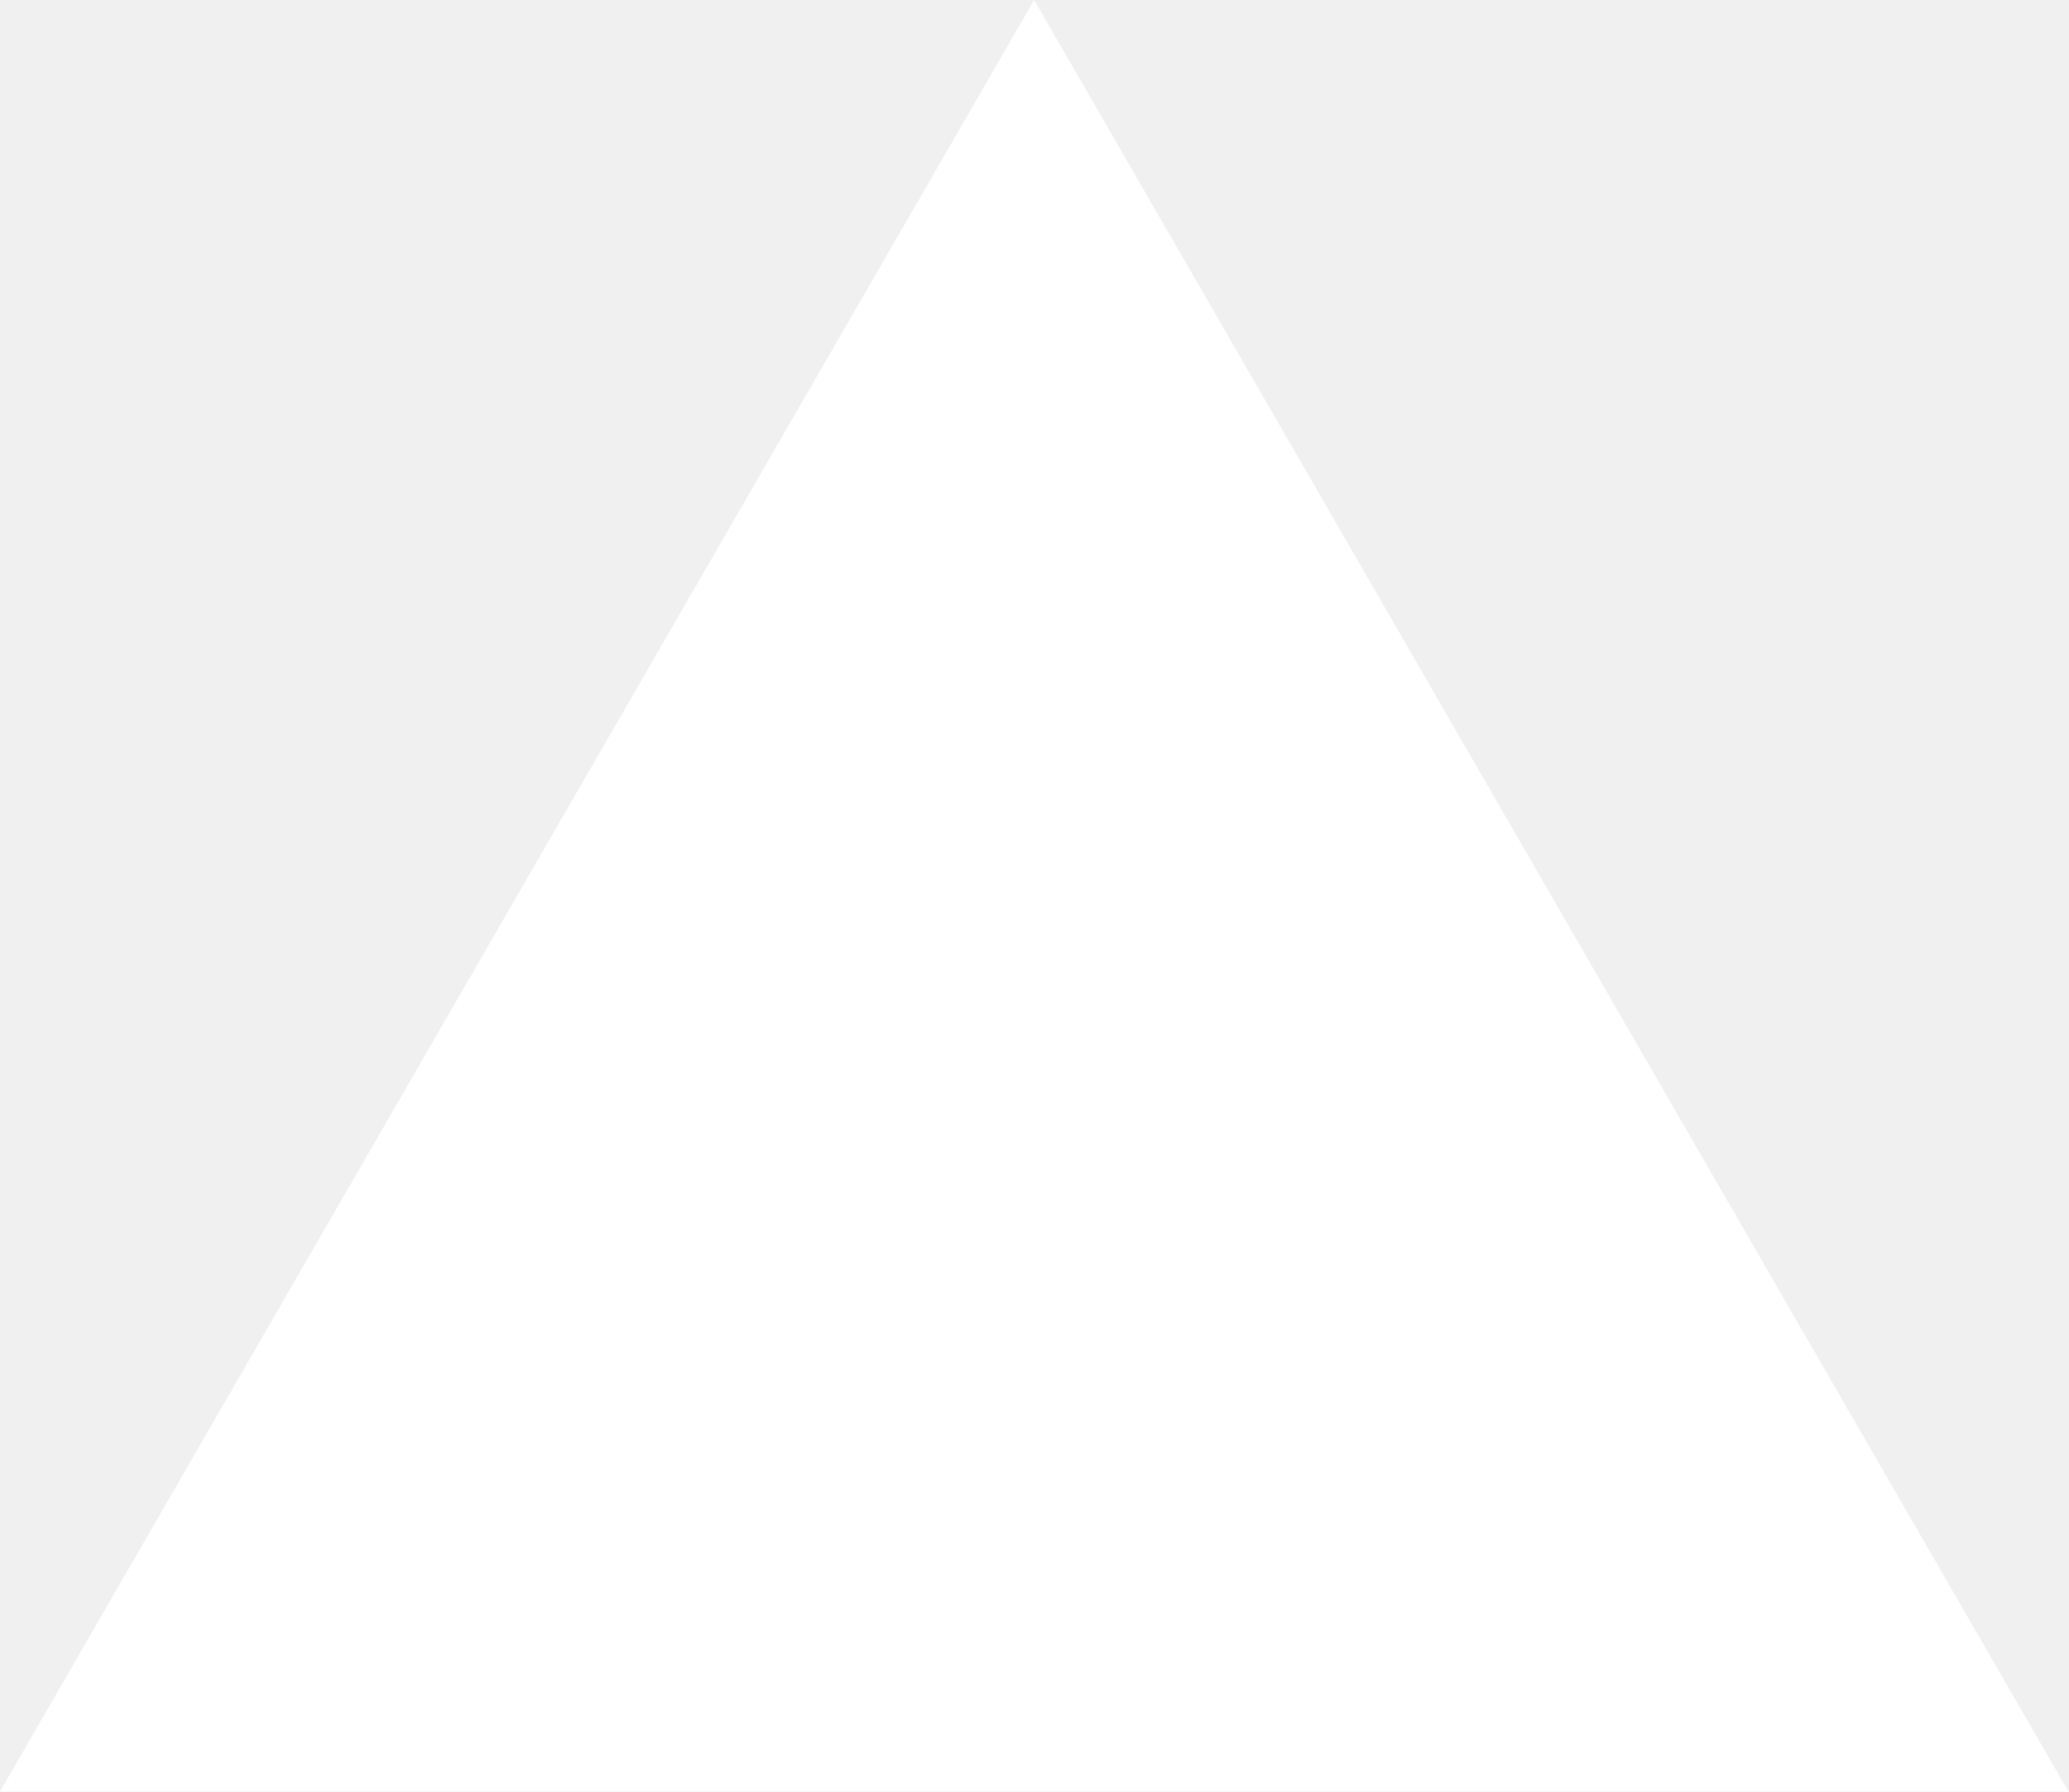
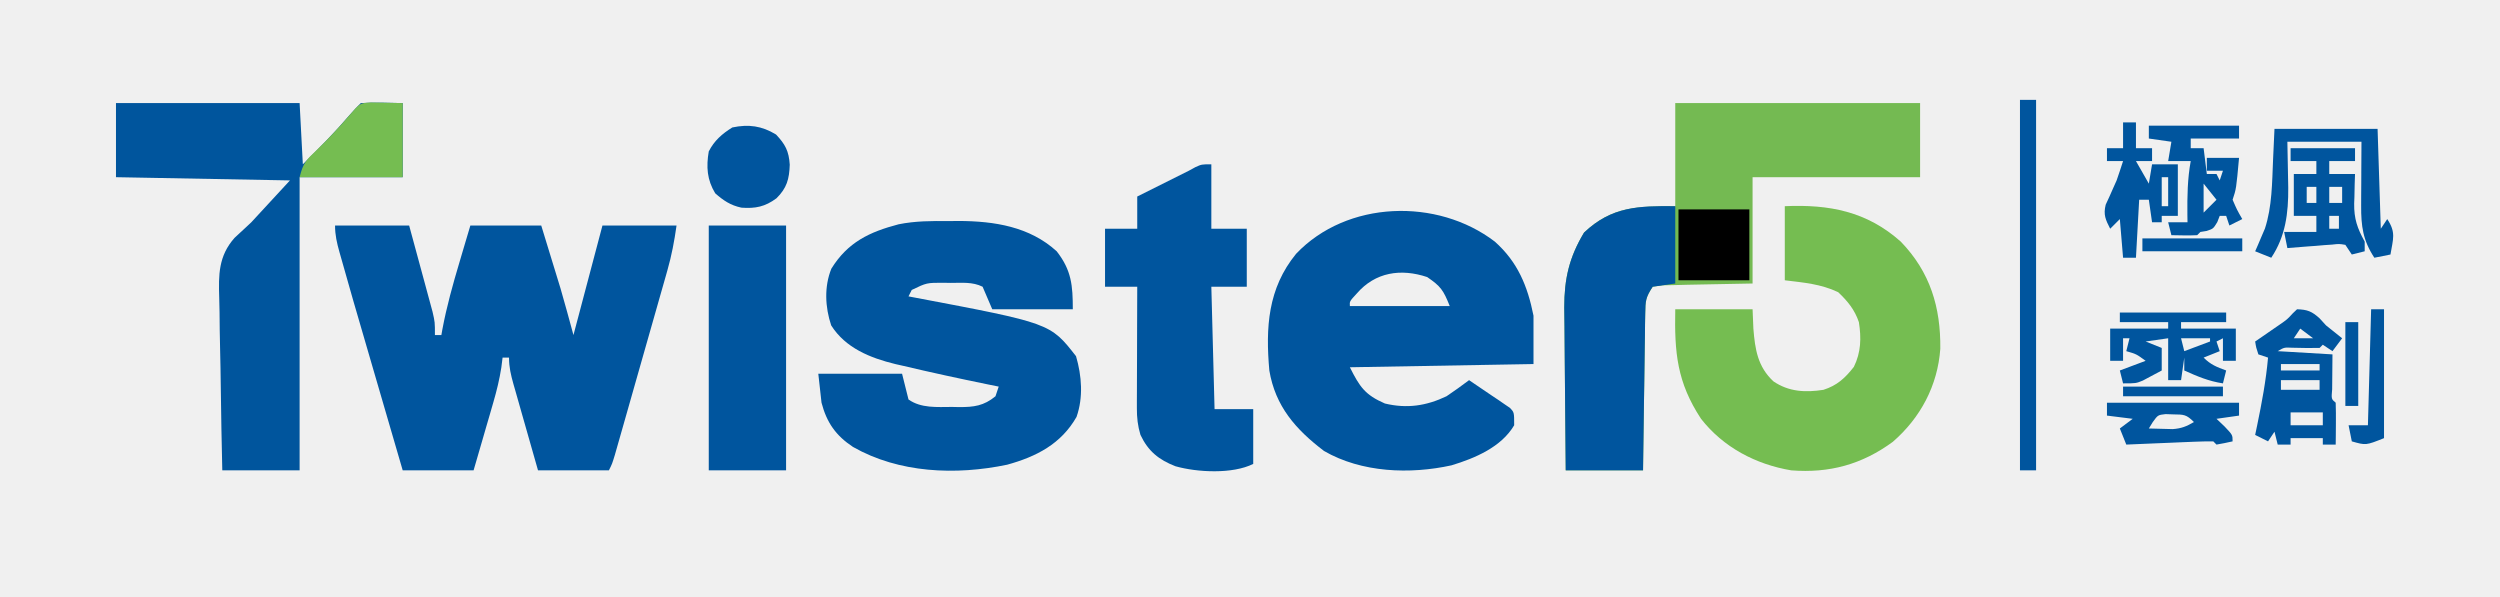
- <svg xmlns="http://www.w3.org/2000/svg" fill="none" viewBox="0 0 1155 1000">
-   <path d="m577.3 0 577.4 1000H0z" fill="#fff" />
+ <svg xmlns="http://www.w3.org/2000/svg" version="1.1" width="776" height="185">
+   <path d="M0 0 C7.59 0 15.18 0 23 0 C24.144 4.198 25.285 8.397 26.418 12.598 C26.804 14.026 27.192 15.454 27.582 16.881 C28.143 18.935 28.697 20.991 29.25 23.047 C29.585 24.283 29.92 25.519 30.266 26.792 C31 30 31 30 31 34 C31.66 34 32.32 34 33 34 C33.102 33.425 33.205 32.849 33.31 32.256 C34.644 25.154 36.557 18.295 38.625 11.375 C38.95 10.275 39.275 9.176 39.609 8.043 C40.402 5.361 41.201 2.68 42 0 C49.26 0 56.52 0 64 0 C65.106 3.604 66.21 7.208 67.312 10.812 C67.776 12.32 67.776 12.32 68.248 13.857 C68.554 14.86 68.86 15.862 69.176 16.895 C69.453 17.801 69.731 18.706 70.017 19.64 C71.412 24.407 72.693 29.208 74 34 C76.97 22.78 79.94 11.56 83 0 C90.59 0 98.18 0 106 0 C105.294 4.943 104.505 9.177 103.158 13.913 C102.882 14.89 102.882 14.89 102.601 15.887 C101.999 18.016 101.39 20.143 100.781 22.27 C100.359 23.757 99.937 25.244 99.515 26.732 C98.633 29.836 97.749 32.94 96.862 36.044 C95.724 40.025 94.592 44.008 93.462 47.991 C92.592 51.057 91.72 54.122 90.847 57.187 C90.429 58.656 90.011 60.125 89.594 61.594 C89.012 63.641 88.427 65.688 87.842 67.734 C87.51 68.898 87.177 70.063 86.835 71.263 C86 74 86 74 85 76 C77.74 76 70.48 76 63 76 C61.715 71.499 60.432 66.997 59.155 62.493 C58.72 60.961 58.283 59.429 57.845 57.898 C57.216 55.697 56.592 53.495 55.969 51.293 C55.772 50.608 55.575 49.924 55.372 49.219 C54.572 46.374 54 43.972 54 41 C53.34 41 52.68 41 52 41 C51.873 42.015 51.746 43.029 51.615 44.074 C51.035 47.778 50.197 51.211 49.152 54.809 C48.795 56.049 48.437 57.29 48.068 58.568 C47.692 59.858 47.315 61.148 46.938 62.438 C46.556 63.754 46.175 65.071 45.795 66.389 C44.867 69.594 43.934 72.797 43 76 C35.74 76 28.48 76 21 76 C18.811 68.497 16.624 60.994 14.439 53.49 C13.697 50.945 12.955 48.401 12.213 45.856 C5.109 21.501 5.109 21.501 1.98 10.398 C1.774 9.675 1.567 8.952 1.355 8.206 C0.562 5.366 0 2.967 0 0 Z " fill="#00559E" transform="translate(104,70)" />
+   <path d="M0 0 C25.08 0 50.16 0 76 0 C76 7.59 76 15.18 76 23 C58.84 23 41.68 23 24 23 C24 33.89 24 44.78 24 56 C8.625 56.312 8.625 56.312 3.776 56.388 C2.522 56.421 1.268 56.454 -0.023 56.488 C-1.312 56.514 -2.6 56.541 -3.927 56.568 C-5.448 56.782 -5.448 56.782 -7 57 C-9.213 60.319 -9.265 61.424 -9.319 65.298 C-9.339 66.379 -9.359 67.459 -9.379 68.573 C-9.396 70.322 -9.396 70.322 -9.414 72.105 C-9.433 73.3 -9.453 74.494 -9.473 75.725 C-9.533 79.546 -9.579 83.366 -9.625 87.188 C-9.663 89.775 -9.702 92.363 -9.742 94.951 C-9.84 101.301 -9.919 107.65 -10 114 C-17.92 114 -25.84 114 -34 114 C-34.091 106.219 -34.164 98.439 -34.207 90.658 C-34.228 87.044 -34.256 83.43 -34.302 79.816 C-34.346 76.322 -34.369 72.827 -34.38 69.332 C-34.39 67.366 -34.422 65.399 -34.453 63.433 C-34.455 54.49 -32.911 47.852 -28.312 40.188 C-19.733 32.072 -11.829 32 0 32 C0 21.44 0 10.88 0 0 Z " fill="#74BA52" transform="translate(520,32)" />
+   <path d="M0 0 C7.115 6.35 10.157 13.784 12 23 C12 27.95 12 32.9 12 38 C-16.215 38.495 -16.215 38.495 -45 39 C-41.935 45.131 -40.261 47.582 -34.125 50.25 C-27.286 51.891 -21.292 50.993 -15 48 C-12.612 46.405 -10.297 44.723 -8 43 C-5.655 44.568 -3.325 46.152 -1 47.75 C-0.332 48.193 0.335 48.637 1.023 49.094 C1.655 49.532 2.287 49.97 2.938 50.422 C3.524 50.82 4.111 51.218 4.715 51.628 C6 53 6 53 6 57 C1.997 63.788 -6.128 67.21 -13.434 69.434 C-26.325 72.279 -41.338 71.726 -53 65 C-61.827 58.293 -68.132 51.125 -70 40 C-71.179 26.677 -70.476 14.521 -61.688 3.777 C-45.936 -12.812 -17.895 -13.677 0 0 Z M-42.875 16.125 C-45.099 18.538 -45.099 18.538 -45 20 C-34.77 20 -24.54 20 -14 20 C-15.989 15.028 -16.801 13.867 -21 11 C-29.196 8.268 -37.126 9.463 -42.875 16.125 Z " fill="#00559E" transform="translate(464,75)" />
+   <path d="M0 0 C1.042 -0.012 2.084 -0.023 3.158 -0.035 C14.193 0.006 25.148 1.709 33.562 9.375 C38.168 15.285 38.562 19.996 38.562 27.375 C30.312 27.375 22.062 27.375 13.562 27.375 C12.572 25.065 11.582 22.755 10.562 20.375 C7.434 18.811 4.118 19.191 0.688 19.188 C-0.393 19.169 -0.393 19.169 -1.496 19.15 C-6.786 19.135 -6.786 19.135 -11.438 21.375 C-11.768 22.035 -12.098 22.695 -12.438 23.375 C-11.769 23.5 -11.101 23.626 -10.412 23.755 C31.569 31.696 31.569 31.696 39.562 41.938 C41.339 48.046 41.85 54.698 39.719 60.785 C34.925 69.19 27.244 73.121 18.176 75.621 C2.27 78.94 -15.356 78.257 -29.68 70.098 C-34.998 66.581 -37.819 62.546 -39.438 56.375 C-39.767 53.405 -40.097 50.435 -40.438 47.375 C-31.858 47.375 -23.277 47.375 -14.438 47.375 C-13.777 50.015 -13.117 52.655 -12.438 55.375 C-8.53 58.138 -3.577 57.708 1.062 57.688 C2.182 57.712 2.182 57.712 3.324 57.736 C7.863 57.74 10.915 57.37 14.562 54.375 C14.893 53.385 15.223 52.395 15.562 51.375 C13.853 51.029 13.853 51.029 12.109 50.676 C3.359 48.884 -5.372 47.003 -14.062 44.938 C-14.866 44.757 -15.669 44.576 -16.497 44.39 C-24.311 42.487 -31.995 39.409 -36.438 32.375 C-38.327 26.707 -38.645 20.357 -36.379 14.762 C-31.299 6.571 -24.581 3.378 -15.512 0.995 C-10.338 -0.048 -5.261 -0.058 0 0 Z " fill="#00559E" transform="translate(294.4375,68.625)" />
+   <path d="M0 0 C18.81 0 37.62 0 57 0 C57.495 9.405 57.495 9.405 58 19 C63.059 14.019 67.978 9.026 72.59 3.629 C73.676 2.374 74.826 1.174 76 0 C80.344 -0.279 84.644 -0.085 89 0 C89 7.59 89 15.18 89 23 C78.44 23 67.88 23 57 23 C57 53.03 57 83.06 57 114 C49.08 114 41.16 114 33 114 C32.796 105.437 32.631 96.876 32.534 88.311 C32.487 84.333 32.424 80.357 32.321 76.38 C32.223 72.535 32.169 68.691 32.146 64.845 C32.13 63.385 32.097 61.925 32.048 60.465 C31.818 53.3 31.809 47.445 36.805 41.835 C38.519 40.24 40.234 38.644 42 37 C45.96 32.71 49.92 28.42 54 24 C36.18 23.67 18.36 23.34 0 23 C0 15.41 0 7.82 0 0 Z " fill="#00559D" transform="translate(36,32)" />
+   <path d="M0 0 C13.79 -0.606 25.446 1.598 36 11 C45.134 20.45 48.416 31.385 48.27 44.27 C47.446 55.663 42.161 65.651 33.539 73.137 C23.953 80.172 13.847 82.923 2 82 C-9 80.148 -19.065 74.868 -26 66 C-33.484 54.61 -34.261 45.438 -34 32 C-26.08 32 -18.16 32 -10 32 C-9.876 34.97 -9.876 34.97 -9.75 38 C-9.229 44.467 -8.423 49.804 -3.531 54.371 C1.242 57.625 6.402 57.873 12 57 C16.231 55.641 18.695 53.391 21.438 49.875 C23.664 45.384 23.771 40.893 23 36 C21.69 32.127 19.531 29.504 16.562 26.688 C11.185 24.14 5.896 23.722 0 23 C0 15.41 0 7.82 0 0 Z " fill="#75BD51" transform="translate(554,64)" />
+   <path d="M0 0 C0 6.6 0 13.2 0 20 C3.63 20 7.26 20 11 20 C11 25.94 11 31.88 11 38 C7.37 38 3.74 38 0 38 C0.33 50.54 0.66 63.08 1 76 C4.96 76 8.92 76 13 76 C13 81.61 13 87.22 13 93 C6.593 96.203 -4.364 95.64 -11.137 93.727 C-16.357 91.691 -19.599 89.054 -22 84 C-22.852 81.165 -23.122 78.645 -23.114 75.69 C-23.113 74.85 -23.113 74.009 -23.113 73.143 C-23.108 72.245 -23.103 71.347 -23.098 70.422 C-23.096 69.495 -23.095 68.569 -23.093 67.614 C-23.088 64.659 -23.075 61.705 -23.062 58.75 C-23.057 56.745 -23.053 54.74 -23.049 52.734 C-23.038 47.823 -23.021 42.911 -23 38 C-26.3 38 -29.6 38 -33 38 C-33 32.06 -33 26.12 -33 20 C-29.7 20 -26.4 20 -23 20 C-23 16.7 -23 13.4 -23 10 C-17.667 7.333 -12.333 4.667 -7 2 C-5.982 1.445 -5.982 1.445 -4.944 0.878 C-3 0 -3 0 0 0 Z " fill="#00559E" transform="translate(376,51)" />
+   <path d="M0 0 C0 7.92 0 15.84 0 24 C-2.31 24.33 -4.62 24.66 -7 25 C-9.213 28.319 -9.265 29.424 -9.319 33.298 C-9.339 34.379 -9.359 35.459 -9.379 36.573 C-9.396 38.322 -9.396 38.322 -9.414 40.105 C-9.433 41.3 -9.453 42.494 -9.473 43.725 C-9.533 47.546 -9.579 51.366 -9.625 55.188 C-9.663 57.775 -9.702 60.363 -9.742 62.951 C-9.84 69.301 -9.919 75.65 -10 82 C-17.92 82 -25.84 82 -34 82 C-34.091 74.219 -34.164 66.439 -34.207 58.658 C-34.228 55.044 -34.256 51.43 -34.302 47.816 C-34.346 44.322 -34.369 40.827 -34.38 37.332 C-34.39 35.366 -34.422 33.399 -34.453 31.433 C-34.455 22.49 -32.911 15.852 -28.312 8.188 C-19.704 0.044 -11.319 -0.113 0 0 Z " fill="#00559E" transform="translate(520,64)" />
+   <path d="M0 0 C7.92 0 15.84 0 24 0 C24 25.08 24 50.16 24 76 C16.08 76 8.16 76 0 76 C0 50.92 0 25.84 0 0 Z " fill="#00559E" transform="translate(220,70)" />
+   <path d="M0 0 C3.208 0.082 4.616 0.652 7 2.812 C7.66 3.534 8.32 4.256 9 5 C10.652 6.352 12.315 7.69 14 9 C13.01 10.32 12.02 11.64 11 13 C10.01 12.34 9.02 11.68 8 11 C7.67 11.33 7.34 11.66 7 12 C4.184 12.072 1.382 11.996 -1.434 11.938 C-3.99 11.818 -3.99 11.818 -6 13 C-0.39 13.33 5.22 13.66 11 14 C10.967 17.613 10.935 21.227 10.902 24.84 C10.635 27.863 10.635 27.863 12 29 C12.073 31.186 12.084 33.375 12.062 35.562 C12.053 36.76 12.044 37.958 12.035 39.191 C12.024 40.118 12.012 41.045 12 42 C10.68 42 9.36 42 8 42 C8 41.34 8 40.68 8 40 C4.7 40 1.4 40 -2 40 C-2 40.66 -2 41.32 -2 42 C-3.32 42 -4.64 42 -6 42 C-6.33 40.68 -6.66 39.36 -7 38 C-7.66 38.99 -8.32 39.98 -9 41 C-10.32 40.34 -11.64 39.68 -13 39 C-12.693 37.532 -12.693 37.532 -12.379 36.035 C-10.933 29.033 -9.626 22.133 -9 15 C-9.99 14.67 -10.98 14.34 -12 14 C-12.688 11.938 -12.688 11.938 -13 10 C-12.313 9.529 -11.626 9.059 -10.918 8.574 C-10.017 7.952 -9.116 7.329 -8.188 6.688 C-7.294 6.073 -6.401 5.458 -5.48 4.824 C-3.033 3.132 -3.033 3.132 -1.328 1.266 C-0.89 0.848 -0.452 0.43 0 0 Z M1 6 C0.01 7.485 0.01 7.485 -1 9 C0.98 9 2.96 9 5 9 C3.68 8.01 2.36 7.02 1 6 Z M-5 17 C-5 17.66 -5 18.32 -5 19 C-1.04 19 2.92 19 7 19 C7 18.34 7 17.68 7 17 C3.04 17 -0.92 17 -5 17 Z M-5 22 C-5 22.99 -5 23.98 -5 25 C-1.04 25 2.92 25 7 25 C7 24.01 7 23.02 7 22 C3.04 22 -0.92 22 -5 22 Z M-2 32 C-2 33.32 -2 34.64 -2 36 C1.3 36 4.6 36 8 36 C8 34.68 8 33.36 8 32 C4.7 32 1.4 32 -2 32 Z " fill="#00559E" transform="translate(713,96)" />
+   <path d="M0 0 C1.65 0 3.3 0 5 0 C5 37.95 5 75.9 5 115 C3.35 115 1.7 115 0 115 C0 77.05 0 39.1 0 0 Z " fill="#00559E" transform="translate(627,31)" />
+   <path d="M0 0 C4.98 0.098 4.98 0.098 9.961 0.195 C9.961 7.785 9.961 15.375 9.961 23.195 C-0.599 23.195 -11.159 23.195 -22.039 23.195 C-20.947 18.828 -20.084 17.932 -16.914 14.945 C-13.223 11.383 -9.781 7.723 -6.449 3.824 C-3.323 0.214 -3.323 0.214 0 0 Z " fill="#75BD51" transform="translate(115.0391,31.80469)" />
+   <path d="M0 0 C10.89 0 21.78 0 33 0 C33 0.99 33 1.98 33 3 C28.38 3 23.76 3 19 3 C19 3.66 19 4.32 19 5 C24.61 5 30.22 5 36 5 C36 8.3 36 11.6 36 15 C34.68 15 33.36 15 32 15 C32 12.69 32 10.38 32 8 C31.34 8.33 30.68 8.66 30 9 C30.495 10.485 30.495 10.485 31 12 C29.35 12.66 27.7 13.32 26 14 C28.222 16.222 30.085 16.926 33 18 C32.67 19.32 32.34 20.64 32 22 C27.611 21.335 24.019 19.812 20 18 C20 16.68 20 15.36 20 14 C19.67 16.31 19.34 18.62 19 21 C17.68 21 16.36 21 15 21 C15 16.71 15 12.42 15 8 C12.69 8.33 10.38 8.66 8 9 C10.475 9.99 10.475 9.99 13 11 C13 13.31 13 15.62 13 18 C11.755 18.677 10.504 19.341 9.25 20 C8.554 20.371 7.858 20.742 7.141 21.125 C5 22 5 22 1 22 C0.67 20.68 0.34 19.36 0 18 C3.96 16.515 3.96 16.515 8 15 C5.132 12.898 5.132 12.898 2 12 C2.33 10.68 2.66 9.36 3 8 C2.34 8 1.68 8 1 8 C1 10.31 1 12.62 1 15 C-0.32 15 -1.64 15 -3 15 C-3 11.7 -3 8.4 -3 5 C2.94 5 8.88 5 15 5 C15 4.34 15 3.68 15 3 C10.05 3 5.1 3 0 3 C0 2.01 0 1.02 0 0 Z M19 8 C19.33 9.32 19.66 10.64 20 12 C22.64 11.01 25.28 10.02 28 9 C28 8.67 28 8.34 28 8 C25.03 8 22.06 8 19 8 Z " fill="#00559E" transform="translate(658,97)" />
+   <path d="M0 0 C2.882 3.052 3.988 5.143 4.262 9.359 C4.12 13.817 3.357 16.648 0.125 19.812 C-3.417 22.424 -6.372 23.023 -10.727 22.711 C-14.124 21.982 -16.289 20.52 -18.875 18.25 C-21.422 14.053 -21.689 10.041 -20.875 5.25 C-19.162 1.902 -16.759 -0.201 -13.562 -2.188 C-8.5 -3.247 -4.426 -2.694 0 0 Z " fill="#00559E" transform="translate(240.875,41.75)" />
+   <path d="M0 0 C10.56 0 21.12 0 32 0 C32.33 10.23 32.66 20.46 33 31 C33.66 30.01 34.32 29.02 35 28 C37.786 32.18 36.796 34.147 36 39 C33.525 39.495 33.525 39.495 31 40 C27.446 34.591 26.871 30.224 26.902 23.824 C26.906 22.667 26.909 21.51 26.912 20.318 C26.925 18.521 26.925 18.521 26.938 16.688 C26.942 15.47 26.947 14.252 26.951 12.998 C26.963 9.999 26.981 6.999 27 4 C19.41 4 11.82 4 4 4 C4.118 11.119 4.118 11.119 4.27 18.238 C4.335 26.129 3.451 33.324 -1 40 C-2.65 39.34 -4.3 38.68 -6 38 C-5.723 37.371 -5.446 36.742 -5.16 36.094 C-4.798 35.238 -4.436 34.382 -4.062 33.5 C-3.523 32.247 -3.523 32.247 -2.973 30.969 C-0.717 24.085 -0.756 16.684 -0.438 9.5 C-0.293 6.365 -0.149 3.23 0 0 Z " fill="#00559E" transform="translate(706,40)" />
+   <path d="M0 0 C7.26 0 14.52 0 22 0 C22 7.26 22 14.52 22 22 C14.74 22 7.48 22 0 22 C0 14.74 0 7.48 0 0 Z " fill="#000000" transform="translate(521,65)" />
+   <path d="M0 0 C9.24 0 18.48 0 28 0 C28 1.32 28 2.64 28 4 C23.05 4 18.1 4 13 4 C13 4.99 13 5.98 13 7 C14.32 7 15.64 7 17 7 C17.33 9.64 17.66 12.28 18 15 C18.99 15 19.98 15 21 15 C21.33 15.66 21.66 16.32 22 17 C22.33 16.01 22.66 15.02 23 14 C21.35 14 19.7 14 18 14 C18 12.68 18 11.36 18 10 C21.3 10 24.6 10 28 10 C27.125 19.625 27.125 19.625 26 23 C27.375 26.167 27.375 26.167 29 29 C27.02 29.99 27.02 29.99 25 31 C24.67 30.01 24.34 29.02 24 28 C23.34 28 22.68 28 22 28 C21.753 28.639 21.505 29.279 21.25 29.938 C20 32 20 32 17.938 32.688 C17.298 32.791 16.659 32.894 16 33 C15.505 33.495 15.505 33.495 15 34 C12.329 34.141 9.676 34.042 7 34 C6.67 32.68 6.34 31.36 6 30 C7.98 30 9.96 30 12 30 C11.988 29.215 11.977 28.43 11.965 27.621 C11.916 21.963 11.987 16.571 13 11 C10.69 11 8.38 11 6 11 C6.33 9.02 6.66 7.04 7 5 C4.69 4.67 2.38 4.34 0 4 C0 2.68 0 1.36 0 0 Z M17 18 C17 20.97 17 23.94 17 27 C18.32 25.68 19.64 24.36 21 23 C19.68 21.35 18.36 19.7 17 18 Z " fill="#00559E" transform="translate(667,39)" />
+   <path d="M0 0 C6.6 0 13.2 0 20 0 C20 1.32 20 2.64 20 4 C17.36 4 14.72 4 12 4 C12 5.32 12 6.64 12 8 C14.64 8 17.28 8 20 8 C19.965 9.013 19.93 10.026 19.895 11.07 C19.866 12.422 19.839 13.773 19.812 15.125 C19.787 15.79 19.762 16.455 19.736 17.141 C19.666 21.915 20.717 24.866 23 29 C23 29.99 23 30.98 23 32 C21.02 32.495 21.02 32.495 19 33 C18.34 32.01 17.68 31.02 17 30 C15.062 29.677 15.062 29.677 12.867 29.926 C11.659 30.008 11.659 30.008 10.426 30.092 C9.584 30.165 8.742 30.237 7.875 30.312 C7.026 30.374 6.176 30.435 5.301 30.498 C3.199 30.652 1.1 30.824 -1 31 C-1.33 29.35 -1.66 27.7 -2 26 C1.3 26 4.6 26 8 26 C8 24.35 8 22.7 8 21 C5.69 21 3.38 21 1 21 C1 16.71 1 12.42 1 8 C3.31 8 5.62 8 8 8 C8 6.68 8 5.36 8 4 C5.36 4 2.72 4 0 4 C0 2.68 0 1.36 0 0 Z M5 12 C5 13.65 5 15.3 5 17 C5.99 17 6.98 17 8 17 C8 15.35 8 13.7 8 12 C7.01 12 6.02 12 5 12 Z M12 12 C12 13.65 12 15.3 12 17 C13.32 17 14.64 17 16 17 C16 15.35 16 13.7 16 12 C14.68 12 13.36 12 12 12 Z M12 21 C12 22.32 12 23.64 12 25 C12.99 25 13.98 25 15 25 C15 23.68 15 22.36 15 21 C14.01 21 13.02 21 12 21 Z " fill="#00559E" transform="translate(711,46)" />
+   <path d="M0 0 C1.32 0 2.64 0 4 0 C4 2.64 4 5.28 4 8 C5.65 8 7.3 8 9 8 C9 9.32 9 10.64 9 12 C7.35 12 5.7 12 4 12 C5.32 14.31 6.64 16.62 8 19 C8.33 17.02 8.66 15.04 9 13 C11.64 13 14.28 13 17 13 C17 18.28 17 23.56 17 29 C15.35 29 13.7 29 12 29 C12 29.66 12 30.32 12 31 C11.01 31 10.02 31 9 31 C8.67 28.69 8.34 26.38 8 24 C7.01 24 6.02 24 5 24 C4.67 29.94 4.34 35.88 4 42 C2.68 42 1.36 42 0 42 C-0.33 38.04 -0.66 34.08 -1 30 C-1.99 30.99 -2.98 31.98 -4 33 C-5.432 30.172 -6.166 28.67 -5.391 25.535 C-5.014 24.719 -4.638 23.903 -4.25 23.062 C-3.868 22.2 -3.487 21.338 -3.094 20.449 C-2.733 19.641 -2.372 18.833 -2 18 C-1.313 16.007 -0.635 14.01 0 12 C-1.65 12 -3.3 12 -5 12 C-5 10.68 -5 9.36 -5 8 C-3.35 8 -1.7 8 0 8 C0 5.36 0 2.72 0 0 Z M12 17 C12 19.97 12 22.94 12 26 C12.66 26 13.32 26 14 26 C14 23.03 14 20.06 14 17 C13.34 17 12.68 17 12 17 Z " fill="#00559E" transform="translate(659,38)" />
+   <path d="M0 0 C13.53 0 27.06 0 41 0 C41 1.32 41 2.64 41 4 C38.69 4.33 36.38 4.66 34 5 C34.825 5.784 35.65 6.567 36.5 7.375 C39 10 39 10 39 12 C37.344 12.382 35.675 12.714 34 13 C33.505 12.505 33.505 12.505 33 12 C30.998 11.983 28.996 12.037 26.996 12.121 C25.174 12.194 25.174 12.194 23.314 12.268 C22.035 12.324 20.756 12.38 19.438 12.438 C17.513 12.516 17.513 12.516 15.549 12.596 C12.366 12.726 9.183 12.861 6 13 C5.34 11.35 4.68 9.7 4 8 C5.32 7.01 6.64 6.02 8 5 C5.36 4.67 2.72 4.34 0 4 C0 2.68 0 1.36 0 0 Z M14.215 6.023 C13.814 6.676 13.413 7.328 13 8 C14.583 8.054 16.166 8.093 17.75 8.125 C18.632 8.148 19.513 8.171 20.422 8.195 C23.114 7.991 24.699 7.366 27 6 C24.597 3.597 23.861 3.679 20.562 3.625 C19.389 3.582 19.389 3.582 18.191 3.539 C15.807 3.813 15.807 3.813 14.215 6.023 Z " fill="#00559E" transform="translate(654,125)" />
+   <path d="M0 0 C1.32 0 2.64 0 4 0 C4 13.2 4 26.4 4 40 C-1.625 42.25 -1.625 42.25 -6 41 C-6.33 39.35 -6.66 37.7 -7 36 C-5.02 36 -3.04 36 -1 36 C-0.67 24.12 -0.34 12.24 0 0 Z " fill="#00559E" transform="translate(736,96)" />
+   <path d="M0 0 C10.23 0 20.46 0 31 0 C31 1.32 31 2.64 31 4 C20.77 4 10.54 4 0 4 C0 2.68 0 1.36 0 0 Z " fill="#00559E" transform="translate(665,74)" />
+   <path d="M0 0 C1.32 0 2.64 0 4 0 C4 8.58 4 17.16 4 26 C2.68 26 1.36 26 0 26 C0 17.42 0 8.84 0 0 Z " fill="#00559E" transform="translate(728,100)" />
+   <path d="M0 0 C10.23 0 20.46 0 31 0 C31 0.99 31 1.98 31 3 C20.77 3 10.54 3 0 3 C0 2.01 0 1.02 0 0 Z " fill="#00559E" transform="translate(659,120)" />
</svg>
